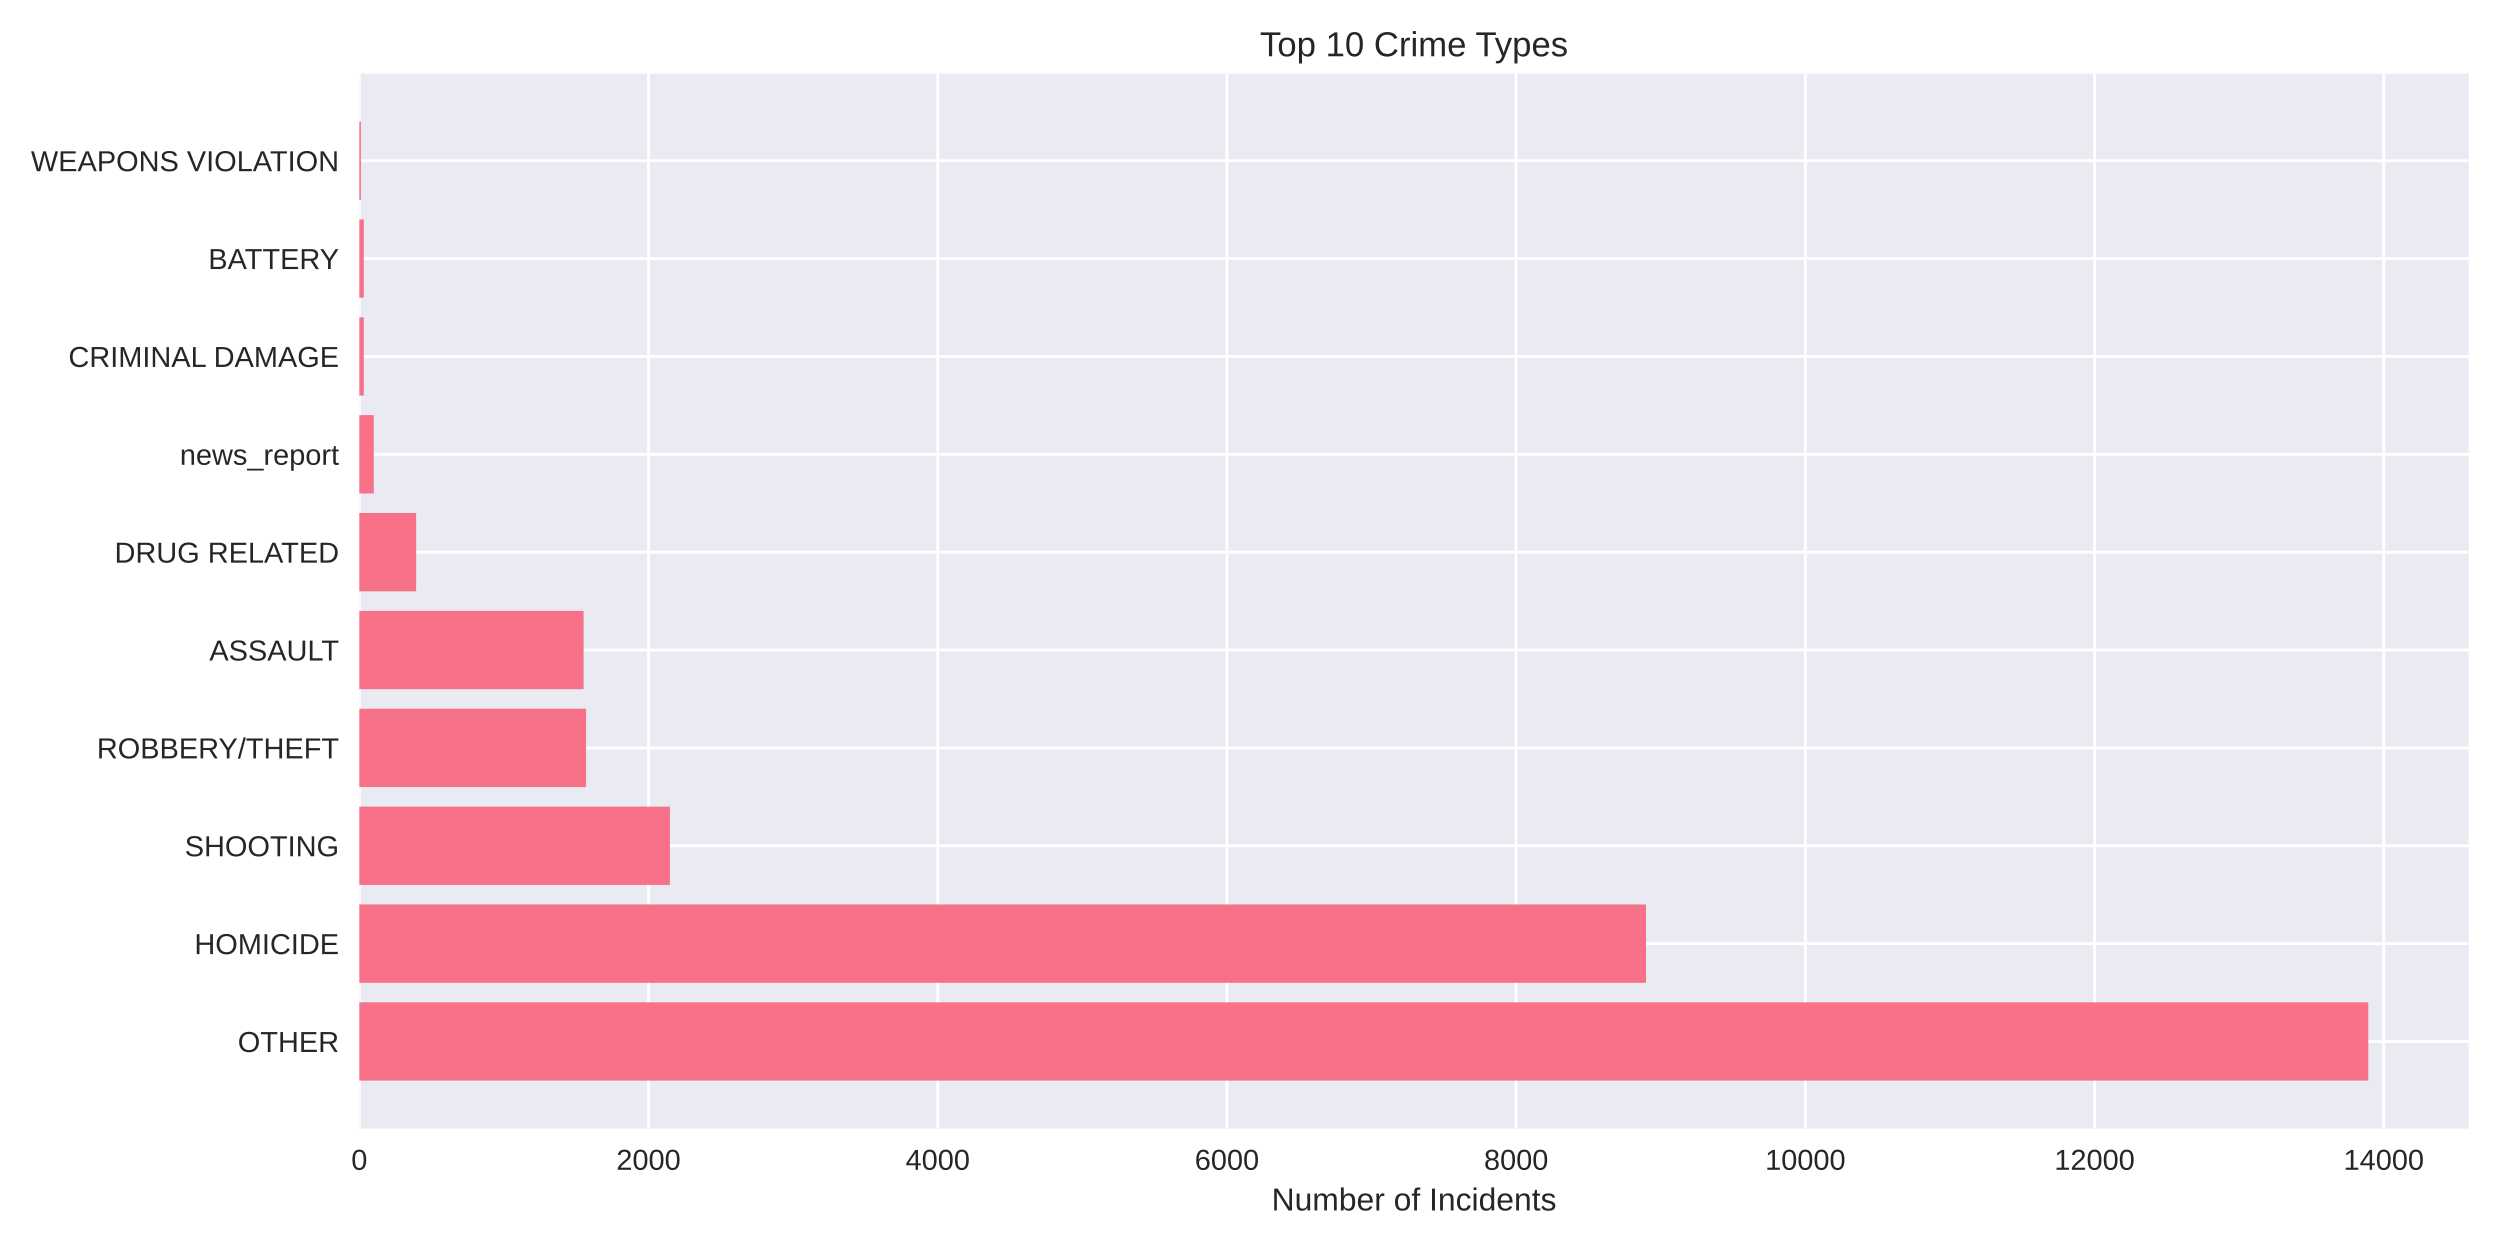
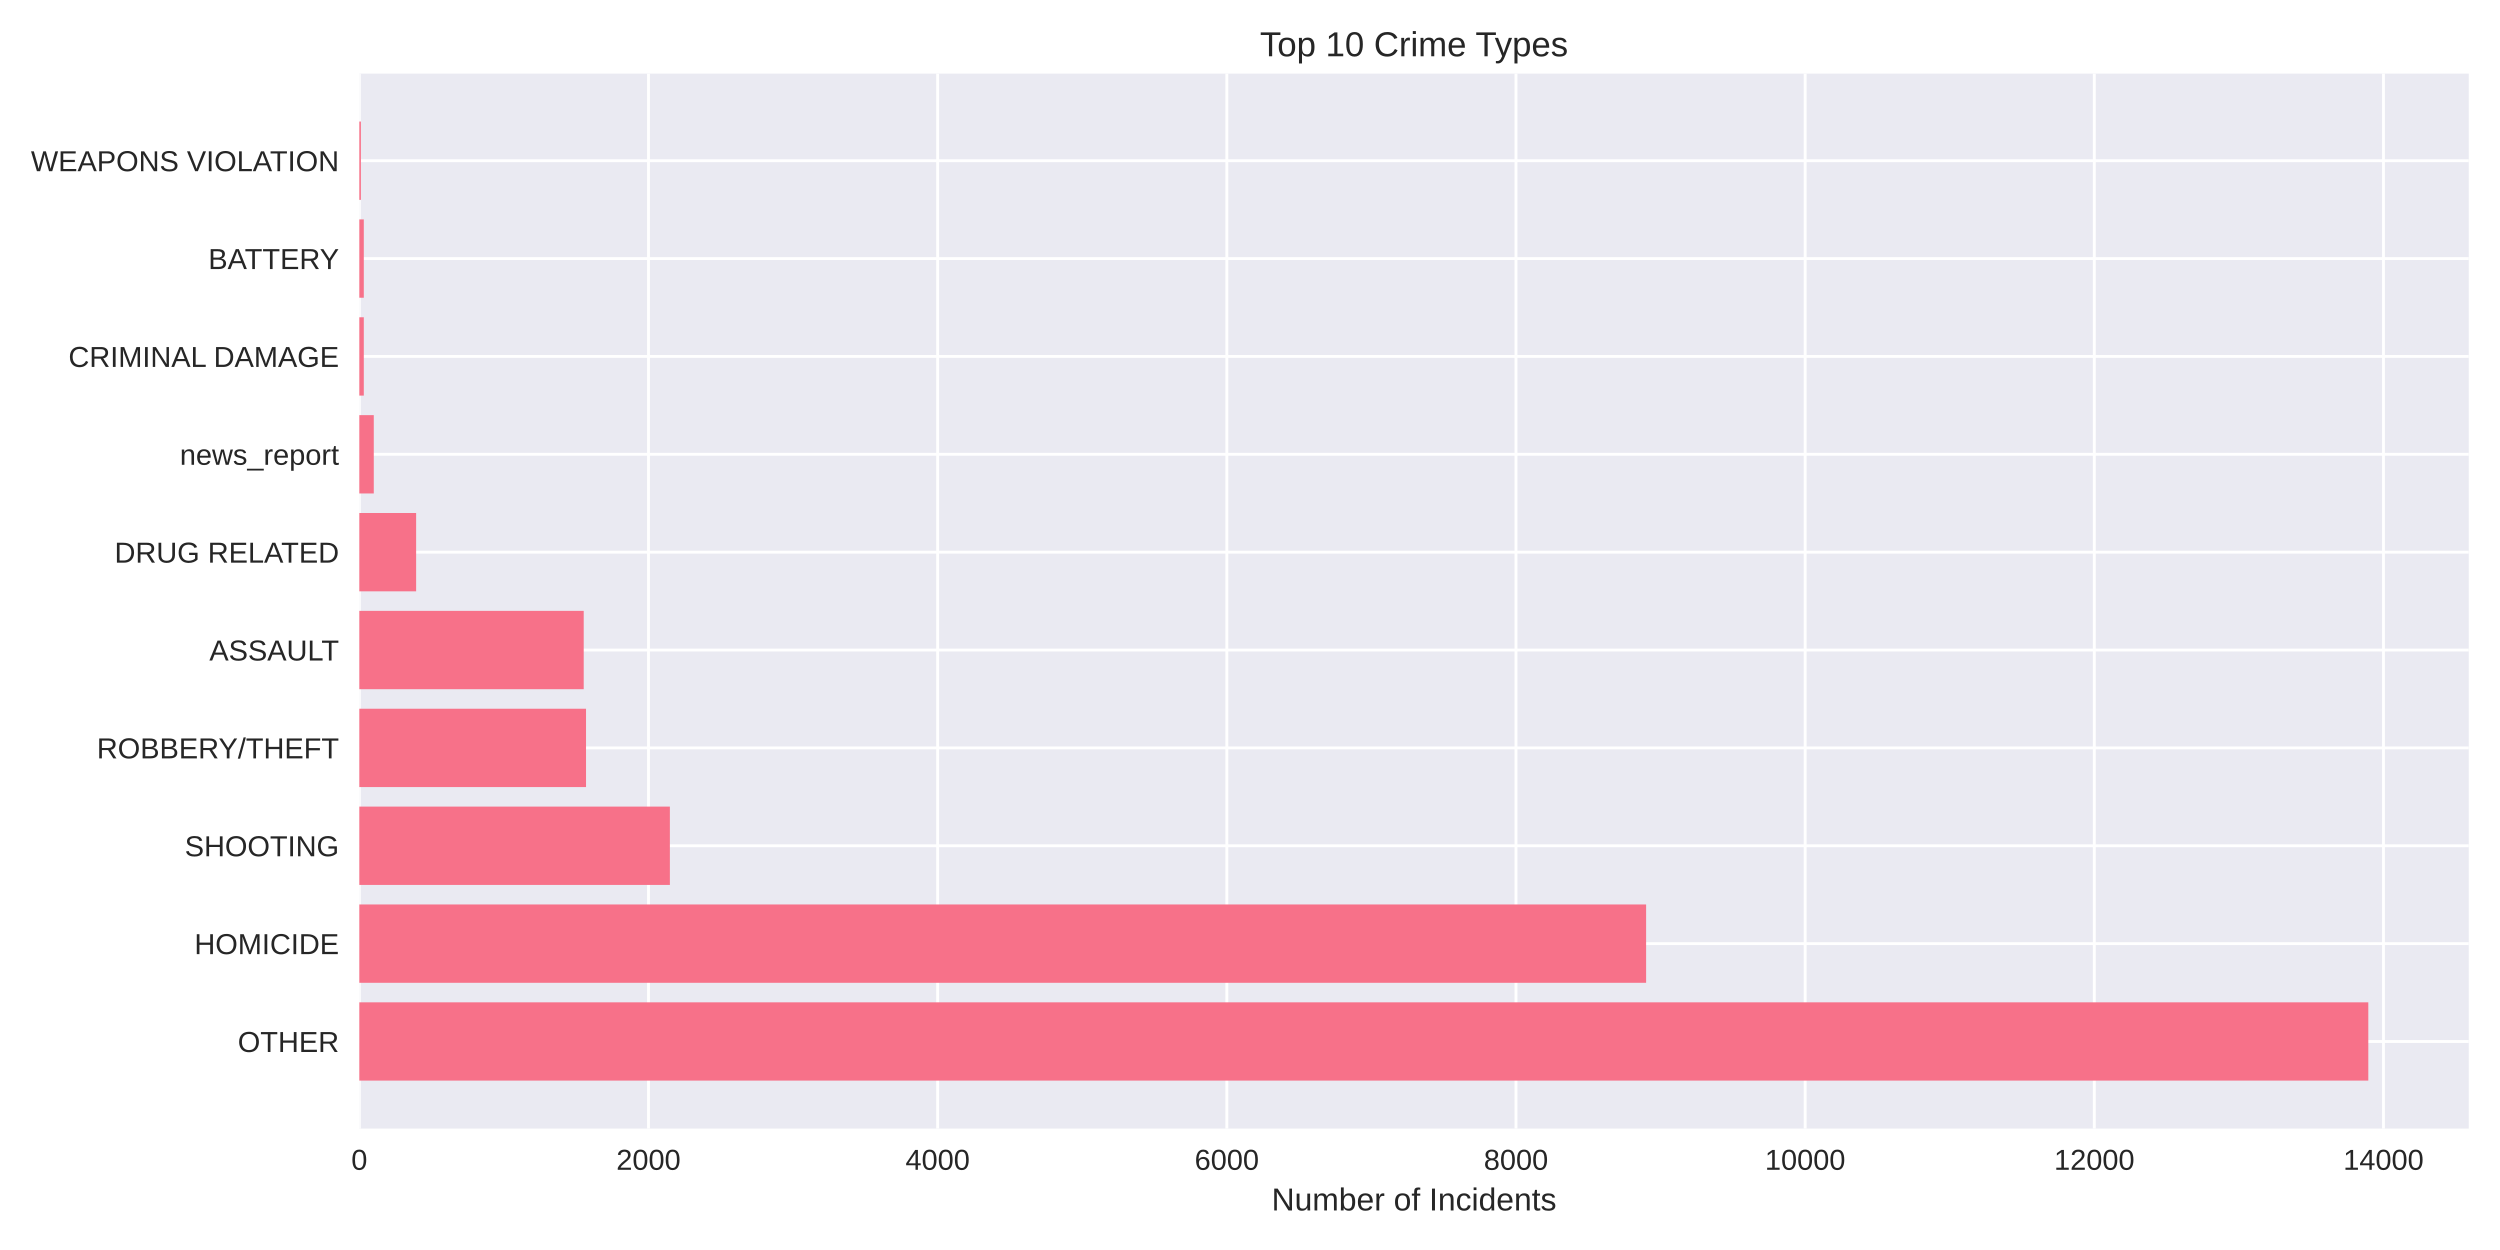
<svg xmlns="http://www.w3.org/2000/svg" width="864pt" height="432pt" viewBox="0 0 864 432" version="1.1">
  <defs>
    <style type="text/css">*{stroke-linejoin: round; stroke-linecap: butt}</style>
  </defs>
  <g id="figure_1">
    <g id="patch_1">
      <path d="M 0 432  L 864 432  L 864 0  L 0 0  z " style="fill: #ffffff" />
    </g>
    <g id="axes_1">
      <g id="patch_2">
        <path d="M 124.18 390.04  L 853.2 390.04  L 853.2 25.44  L 124.18 25.44  z " style="fill: #eaeaf2" />
      </g>
      <g id="matplotlib.axis_1">
        <g id="xtick_1">
          <g id="line2d_1">
-             <path d="M 124.18 390.04  L 124.18 25.44  " clip-path="url(#p4412db8da3)" style="fill: none; stroke: #ffffff; stroke-linecap: round" />
+             <path d="M 124.18 390.04  L 124.18 25.44  " clip-path="url(#p0b3ae7f1f9)" style="fill: none; stroke: #ffffff; stroke-linecap: round" />
          </g>
          <g id="line2d_2" />
          <g id="text_1">
            <text style="fill: #262626; font: 10px 'Arial', 'Liberation Sans', 'DejaVu Sans', 'Bitstream Vera Sans', sans-serif; text-anchor: middle" x="124.18" y="404.287" transform="rotate(-0 124.18 404.2869)">0</text>
          </g>
        </g>
        <g id="xtick_2">
          <g id="line2d_3">
-             <path d="M 224.13 390.04  L 224.13 25.44  " clip-path="url(#p4412db8da3)" style="fill: none; stroke: #ffffff; stroke-linecap: round" />
+             <path d="M 224.116 390.04  L 224.116 25.44  " clip-path="url(#p0b3ae7f1f9)" style="fill: none; stroke: #ffffff; stroke-linecap: round" />
          </g>
          <g id="line2d_4" />
          <g id="text_2">
-             <text style="fill: #262626; font: 10px 'Arial', 'Liberation Sans', 'DejaVu Sans', 'Bitstream Vera Sans', sans-serif; text-anchor: middle" x="224.13" y="404.287" transform="rotate(-0 224.1303 404.2869)">2000</text>
+             <text style="fill: #262626; font: 10px 'Arial', 'Liberation Sans', 'DejaVu Sans', 'Bitstream Vera Sans', sans-serif; text-anchor: middle" x="224.116" y="404.287" transform="rotate(-0 224.1159 404.2869)">2000</text>
          </g>
        </g>
        <g id="xtick_3">
          <g id="line2d_5">
-             <path d="M 324.081 390.04  L 324.081 25.44  " clip-path="url(#p4412db8da3)" style="fill: none; stroke: #ffffff; stroke-linecap: round" />
+             <path d="M 324.052 390.04  L 324.052 25.44  " clip-path="url(#p0b3ae7f1f9)" style="fill: none; stroke: #ffffff; stroke-linecap: round" />
          </g>
          <g id="line2d_6" />
          <g id="text_3">
-             <text style="fill: #262626; font: 10px 'Arial', 'Liberation Sans', 'DejaVu Sans', 'Bitstream Vera Sans', sans-serif; text-anchor: middle" x="324.081" y="404.287" transform="rotate(-0 324.0806 404.2869)">4000</text>
+             <text style="fill: #262626; font: 10px 'Arial', 'Liberation Sans', 'DejaVu Sans', 'Bitstream Vera Sans', sans-serif; text-anchor: middle" x="324.052" y="404.287" transform="rotate(-0 324.0518 404.2869)">4000</text>
          </g>
        </g>
        <g id="xtick_4">
          <g id="line2d_7">
-             <path d="M 424.031 390.04  L 424.031 25.44  " clip-path="url(#p4412db8da3)" style="fill: none; stroke: #ffffff; stroke-linecap: round" />
+             <path d="M 423.988 390.04  L 423.988 25.44  " clip-path="url(#p0b3ae7f1f9)" style="fill: none; stroke: #ffffff; stroke-linecap: round" />
          </g>
          <g id="line2d_8" />
          <g id="text_4">
-             <text style="fill: #262626; font: 10px 'Arial', 'Liberation Sans', 'DejaVu Sans', 'Bitstream Vera Sans', sans-serif; text-anchor: middle" x="424.031" y="404.287" transform="rotate(-0 424.0309 404.2869)">6000</text>
+             <text style="fill: #262626; font: 10px 'Arial', 'Liberation Sans', 'DejaVu Sans', 'Bitstream Vera Sans', sans-serif; text-anchor: middle" x="423.988" y="404.287" transform="rotate(-0 423.9877 404.2869)">6000</text>
          </g>
        </g>
        <g id="xtick_5">
          <g id="line2d_9">
-             <path d="M 523.981 390.04  L 523.981 25.44  " clip-path="url(#p4412db8da3)" style="fill: none; stroke: #ffffff; stroke-linecap: round" />
+             <path d="M 523.924 390.04  L 523.924 25.44  " clip-path="url(#p0b3ae7f1f9)" style="fill: none; stroke: #ffffff; stroke-linecap: round" />
          </g>
          <g id="line2d_10" />
          <g id="text_5">
-             <text style="fill: #262626; font: 10px 'Arial', 'Liberation Sans', 'DejaVu Sans', 'Bitstream Vera Sans', sans-serif; text-anchor: middle" x="523.981" y="404.287" transform="rotate(-0 523.9812 404.2869)">8000</text>
+             <text style="fill: #262626; font: 10px 'Arial', 'Liberation Sans', 'DejaVu Sans', 'Bitstream Vera Sans', sans-serif; text-anchor: middle" x="523.924" y="404.287" transform="rotate(-0 523.9237 404.2869)">8000</text>
          </g>
        </g>
        <g id="xtick_6">
          <g id="line2d_11">
-             <path d="M 623.932 390.04  L 623.932 25.44  " clip-path="url(#p4412db8da3)" style="fill: none; stroke: #ffffff; stroke-linecap: round" />
+             <path d="M 623.86 390.04  L 623.86 25.44  " clip-path="url(#p0b3ae7f1f9)" style="fill: none; stroke: #ffffff; stroke-linecap: round" />
          </g>
          <g id="line2d_12" />
          <g id="text_6">
-             <text style="fill: #262626; font: 10px 'Arial', 'Liberation Sans', 'DejaVu Sans', 'Bitstream Vera Sans', sans-serif; text-anchor: middle" x="623.932" y="404.287" transform="rotate(-0 623.9315 404.2869)">10000</text>
+             <text style="fill: #262626; font: 10px 'Arial', 'Liberation Sans', 'DejaVu Sans', 'Bitstream Vera Sans', sans-serif; text-anchor: middle" x="623.86" y="404.287" transform="rotate(-0 623.8596 404.2869)">10000</text>
          </g>
        </g>
        <g id="xtick_7">
          <g id="line2d_13">
-             <path d="M 723.882 390.04  L 723.882 25.44  " clip-path="url(#p4412db8da3)" style="fill: none; stroke: #ffffff; stroke-linecap: round" />
+             <path d="M 723.795 390.04  L 723.795 25.44  " clip-path="url(#p0b3ae7f1f9)" style="fill: none; stroke: #ffffff; stroke-linecap: round" />
          </g>
          <g id="line2d_14" />
          <g id="text_7">
-             <text style="fill: #262626; font: 10px 'Arial', 'Liberation Sans', 'DejaVu Sans', 'Bitstream Vera Sans', sans-serif; text-anchor: middle" x="723.882" y="404.287" transform="rotate(-0 723.8818 404.2869)">12000</text>
+             <text style="fill: #262626; font: 10px 'Arial', 'Liberation Sans', 'DejaVu Sans', 'Bitstream Vera Sans', sans-serif; text-anchor: middle" x="723.795" y="404.287" transform="rotate(-0 723.7955 404.2869)">12000</text>
          </g>
        </g>
        <g id="xtick_8">
          <g id="line2d_15">
-             <path d="M 823.832 390.04  L 823.832 25.44  " clip-path="url(#p4412db8da3)" style="fill: none; stroke: #ffffff; stroke-linecap: round" />
+             <path d="M 823.731 390.04  L 823.731 25.44  " clip-path="url(#p0b3ae7f1f9)" style="fill: none; stroke: #ffffff; stroke-linecap: round" />
          </g>
          <g id="line2d_16" />
          <g id="text_8">
-             <text style="fill: #262626; font: 10px 'Arial', 'Liberation Sans', 'DejaVu Sans', 'Bitstream Vera Sans', sans-serif; text-anchor: middle" x="823.832" y="404.287" transform="rotate(-0 823.8321 404.2869)">14000</text>
+             <text style="fill: #262626; font: 10px 'Arial', 'Liberation Sans', 'DejaVu Sans', 'Bitstream Vera Sans', sans-serif; text-anchor: middle" x="823.731" y="404.287" transform="rotate(-0 823.7314 404.2869)">14000</text>
          </g>
        </g>
        <g id="text_9">
          <text style="fill: #262626; font: 11px 'Arial', 'Liberation Sans', 'DejaVu Sans', 'Bitstream Vera Sans', sans-serif; text-anchor: middle" x="488.69" y="418.333" transform="rotate(-0 488.69 418.3334)">Number of Incidents</text>
        </g>
      </g>
      <g id="matplotlib.axis_2">
        <g id="ytick_1">
          <g id="line2d_17">
-             <path d="M 124.18 359.939  L 853.2 359.939  " clip-path="url(#p4412db8da3)" style="fill: none; stroke: #ffffff; stroke-linecap: round" />
+             <path d="M 124.18 359.939  L 853.2 359.939  " clip-path="url(#p0b3ae7f1f9)" style="fill: none; stroke: #ffffff; stroke-linecap: round" />
          </g>
          <g id="line2d_18" />
          <g id="text_10">
            <text style="fill: #262626; font: 10px 'Arial', 'Liberation Sans', 'DejaVu Sans', 'Bitstream Vera Sans', sans-serif; text-anchor: end" x="117.18" y="363.562" transform="rotate(-0 117.18 363.562)">OTHER</text>
          </g>
        </g>
        <g id="ytick_2">
          <g id="line2d_19">
-             <path d="M 124.18 326.117  L 853.2 326.117  " clip-path="url(#p4412db8da3)" style="fill: none; stroke: #ffffff; stroke-linecap: round" />
+             <path d="M 124.18 326.117  L 853.2 326.117  " clip-path="url(#p0b3ae7f1f9)" style="fill: none; stroke: #ffffff; stroke-linecap: round" />
          </g>
          <g id="line2d_20" />
          <g id="text_11">
            <text style="fill: #262626; font: 10px 'Arial', 'Liberation Sans', 'DejaVu Sans', 'Bitstream Vera Sans', sans-serif; text-anchor: end" x="117.18" y="329.74" transform="rotate(-0 117.18 329.7401)">HOMICIDE</text>
          </g>
        </g>
        <g id="ytick_3">
          <g id="line2d_21">
-             <path d="M 124.18 292.295  L 853.2 292.295  " clip-path="url(#p4412db8da3)" style="fill: none; stroke: #ffffff; stroke-linecap: round" />
+             <path d="M 124.18 292.295  L 853.2 292.295  " clip-path="url(#p0b3ae7f1f9)" style="fill: none; stroke: #ffffff; stroke-linecap: round" />
          </g>
          <g id="line2d_22" />
          <g id="text_12">
            <text style="fill: #262626; font: 10px 'Arial', 'Liberation Sans', 'DejaVu Sans', 'Bitstream Vera Sans', sans-serif; text-anchor: end" x="117.18" y="295.918" transform="rotate(-0 117.18 295.9182)">SHOOTING</text>
          </g>
        </g>
        <g id="ytick_4">
          <g id="line2d_23">
-             <path d="M 124.18 258.473  L 853.2 258.473  " clip-path="url(#p4412db8da3)" style="fill: none; stroke: #ffffff; stroke-linecap: round" />
+             <path d="M 124.18 258.473  L 853.2 258.473  " clip-path="url(#p0b3ae7f1f9)" style="fill: none; stroke: #ffffff; stroke-linecap: round" />
          </g>
          <g id="line2d_24" />
          <g id="text_13">
            <text style="fill: #262626; font: 10px 'Arial', 'Liberation Sans', 'DejaVu Sans', 'Bitstream Vera Sans', sans-serif; text-anchor: end" x="117.18" y="262.096" transform="rotate(-0 117.18 262.0963)">ROBBERY/THEFT</text>
          </g>
        </g>
        <g id="ytick_5">
          <g id="line2d_25">
-             <path d="M 124.18 224.651  L 853.2 224.651  " clip-path="url(#p4412db8da3)" style="fill: none; stroke: #ffffff; stroke-linecap: round" />
+             <path d="M 124.18 224.651  L 853.2 224.651  " clip-path="url(#p0b3ae7f1f9)" style="fill: none; stroke: #ffffff; stroke-linecap: round" />
          </g>
          <g id="line2d_26" />
          <g id="text_14">
            <text style="fill: #262626; font: 10px 'Arial', 'Liberation Sans', 'DejaVu Sans', 'Bitstream Vera Sans', sans-serif; text-anchor: end" x="117.18" y="228.274" transform="rotate(-0 117.18 228.2744)">ASSAULT</text>
          </g>
        </g>
        <g id="ytick_6">
          <g id="line2d_27">
-             <path d="M 124.18 190.829  L 853.2 190.829  " clip-path="url(#p4412db8da3)" style="fill: none; stroke: #ffffff; stroke-linecap: round" />
+             <path d="M 124.18 190.829  L 853.2 190.829  " clip-path="url(#p0b3ae7f1f9)" style="fill: none; stroke: #ffffff; stroke-linecap: round" />
          </g>
          <g id="line2d_28" />
          <g id="text_15">
            <text style="fill: #262626; font: 10px 'Arial', 'Liberation Sans', 'DejaVu Sans', 'Bitstream Vera Sans', sans-serif; text-anchor: end" x="117.18" y="194.452" transform="rotate(-0 117.18 194.4525)">DRUG RELATED</text>
          </g>
        </g>
        <g id="ytick_7">
          <g id="line2d_29">
-             <path d="M 124.18 157.007  L 853.2 157.007  " clip-path="url(#p4412db8da3)" style="fill: none; stroke: #ffffff; stroke-linecap: round" />
+             <path d="M 124.18 157.007  L 853.2 157.007  " clip-path="url(#p0b3ae7f1f9)" style="fill: none; stroke: #ffffff; stroke-linecap: round" />
          </g>
          <g id="line2d_30" />
          <g id="text_16">
            <text style="fill: #262626; font: 10px 'Arial', 'Liberation Sans', 'DejaVu Sans', 'Bitstream Vera Sans', sans-serif; text-anchor: end" x="117.18" y="160.631" transform="rotate(-0 117.18 160.6306)">news_report</text>
          </g>
        </g>
        <g id="ytick_8">
          <g id="line2d_31">
-             <path d="M 124.18 123.185  L 853.2 123.185  " clip-path="url(#p4412db8da3)" style="fill: none; stroke: #ffffff; stroke-linecap: round" />
+             <path d="M 124.18 123.185  L 853.2 123.185  " clip-path="url(#p0b3ae7f1f9)" style="fill: none; stroke: #ffffff; stroke-linecap: round" />
          </g>
          <g id="line2d_32" />
          <g id="text_17">
            <text style="fill: #262626; font: 10px 'Arial', 'Liberation Sans', 'DejaVu Sans', 'Bitstream Vera Sans', sans-serif; text-anchor: end" x="117.18" y="126.809" transform="rotate(-0 117.18 126.8087)">CRIMINAL DAMAGE</text>
          </g>
        </g>
        <g id="ytick_9">
          <g id="line2d_33">
-             <path d="M 124.18 89.363  L 853.2 89.363  " clip-path="url(#p4412db8da3)" style="fill: none; stroke: #ffffff; stroke-linecap: round" />
+             <path d="M 124.18 89.363  L 853.2 89.363  " clip-path="url(#p0b3ae7f1f9)" style="fill: none; stroke: #ffffff; stroke-linecap: round" />
          </g>
          <g id="line2d_34" />
          <g id="text_18">
            <text style="fill: #262626; font: 10px 'Arial', 'Liberation Sans', 'DejaVu Sans', 'Bitstream Vera Sans', sans-serif; text-anchor: end" x="117.18" y="92.987" transform="rotate(-0 117.18 92.98681)">BATTERY</text>
          </g>
        </g>
        <g id="ytick_10">
          <g id="line2d_35">
-             <path d="M 124.18 55.541  L 853.2 55.541  " clip-path="url(#p4412db8da3)" style="fill: none; stroke: #ffffff; stroke-linecap: round" />
+             <path d="M 124.18 55.541  L 853.2 55.541  " clip-path="url(#p0b3ae7f1f9)" style="fill: none; stroke: #ffffff; stroke-linecap: round" />
          </g>
          <g id="line2d_36" />
          <g id="text_19">
            <text style="fill: #262626; font: 10px 'Arial', 'Liberation Sans', 'DejaVu Sans', 'Bitstream Vera Sans', sans-serif; text-anchor: end" x="117.18" y="59.165" transform="rotate(-0 117.18 59.16492)">WEAPONS VIOLATION</text>
          </g>
        </g>
      </g>
      <g id="patch_3">
-         <path d="M 124.18 373.467  L 818.485 373.467  L 818.485 346.41  L 124.18 346.41  z " clip-path="url(#p4412db8da3)" style="fill: #f77189" />
+         <path d="M 124.18 373.467  L 818.485 373.467  L 818.485 346.41  L 124.18 346.41  z " clip-path="url(#p0b3ae7f1f9)" style="fill: #f77189" />
      </g>
      <g id="patch_4">
-         <path d="M 124.18 339.645  L 568.859 339.645  L 568.859 312.588  L 124.18 312.588  z " clip-path="url(#p4412db8da3)" style="fill: #f77189" />
+         <path d="M 124.18 339.645  L 568.895 339.645  L 568.895 312.588  L 124.18 312.588  z " clip-path="url(#p0b3ae7f1f9)" style="fill: #f77189" />
      </g>
      <g id="patch_5">
-         <path d="M 124.18 305.823  L 231.527 305.823  L 231.527 278.766  L 124.18 278.766  z " clip-path="url(#p4412db8da3)" style="fill: #f77189" />
+         <path d="M 124.18 305.823  L 231.511 305.823  L 231.511 278.766  L 124.18 278.766  z " clip-path="url(#p0b3ae7f1f9)" style="fill: #f77189" />
      </g>
      <g id="patch_6">
-         <path d="M 124.18 272.002  L 202.541 272.002  L 202.541 244.944  L 124.18 244.944  z " clip-path="url(#p4412db8da3)" style="fill: #f77189" />
+         <path d="M 124.18 272.002  L 202.53 272.002  L 202.53 244.944  L 124.18 244.944  z " clip-path="url(#p0b3ae7f1f9)" style="fill: #f77189" />
      </g>
      <g id="patch_7">
-         <path d="M 124.18 238.18  L 201.691 238.18  L 201.691 211.122  L 124.18 211.122  z " clip-path="url(#p4412db8da3)" style="fill: #f77189" />
+         <path d="M 124.18 238.18  L 201.73 238.18  L 201.73 211.122  L 124.18 211.122  z " clip-path="url(#p0b3ae7f1f9)" style="fill: #f77189" />
      </g>
      <g id="patch_8">
-         <path d="M 124.18 204.358  L 143.82 204.358  L 143.82 177.3  L 124.18 177.3  z " clip-path="url(#p4412db8da3)" style="fill: #f77189" />
+         <path d="M 124.18 204.358  L 143.817 204.358  L 143.817 177.3  L 124.18 177.3  z " clip-path="url(#p0b3ae7f1f9)" style="fill: #f77189" />
      </g>
      <g id="patch_9">
-         <path d="M 124.18 170.536  L 129.178 170.536  L 129.178 143.478  L 124.18 143.478  z " clip-path="url(#p4412db8da3)" style="fill: #f77189" />
+         <path d="M 124.18 170.536  L 129.177 170.536  L 129.177 143.478  L 124.18 143.478  z " clip-path="url(#p0b3ae7f1f9)" style="fill: #f77189" />
      </g>
      <g id="patch_10">
-         <path d="M 124.18 136.714  L 125.729 136.714  L 125.729 109.657  L 124.18 109.657  z " clip-path="url(#p4412db8da3)" style="fill: #f77189" />
+         <path d="M 124.18 136.714  L 125.729 136.714  L 125.729 109.657  L 124.18 109.657  z " clip-path="url(#p0b3ae7f1f9)" style="fill: #f77189" />
      </g>
      <g id="patch_11">
-         <path d="M 124.18 102.892  L 125.729 102.892  L 125.729 75.835  L 124.18 75.835  z " clip-path="url(#p4412db8da3)" style="fill: #f77189" />
+         <path d="M 124.18 102.892  L 125.729 102.892  L 125.729 75.835  L 124.18 75.835  z " clip-path="url(#p0b3ae7f1f9)" style="fill: #f77189" />
      </g>
      <g id="patch_12">
-         <path d="M 124.18 69.07  L 124.73 69.07  L 124.73 42.013  L 124.18 42.013  z " clip-path="url(#p4412db8da3)" style="fill: #f77189" />
+         <path d="M 124.18 69.07  L 124.73 69.07  L 124.73 42.013  L 124.18 42.013  z " clip-path="url(#p0b3ae7f1f9)" style="fill: #f77189" />
      </g>
      <g id="patch_13">
        <path d="M 124.18 390.04  L 124.18 25.44  " style="fill: none" />
      </g>
      <g id="patch_14">
        <path d="M 853.2 390.04  L 853.2 25.44  " style="fill: none" />
      </g>
      <g id="patch_15">
        <path d="M 124.18 390.04  L 853.2 390.04  " style="fill: none" />
      </g>
      <g id="patch_16">
        <path d="M 124.18 25.44  L 853.2 25.44  " style="fill: none" />
      </g>
      <g id="text_20">
        <text style="fill: #262626; font: 12px 'Arial', 'Liberation Sans', 'DejaVu Sans', 'Bitstream Vera Sans', sans-serif; text-anchor: middle" x="488.69" y="19.44" transform="rotate(-0 488.69 19.44)">Top 10 Crime Types</text>
      </g>
    </g>
  </g>
  <defs>
-     <clipPath id="p4412db8da3">
+     <clipPath id="p0b3ae7f1f9">
      <rect x="124.18" y="25.44" width="729.02" height="364.6" />
    </clipPath>
  </defs>
</svg>
